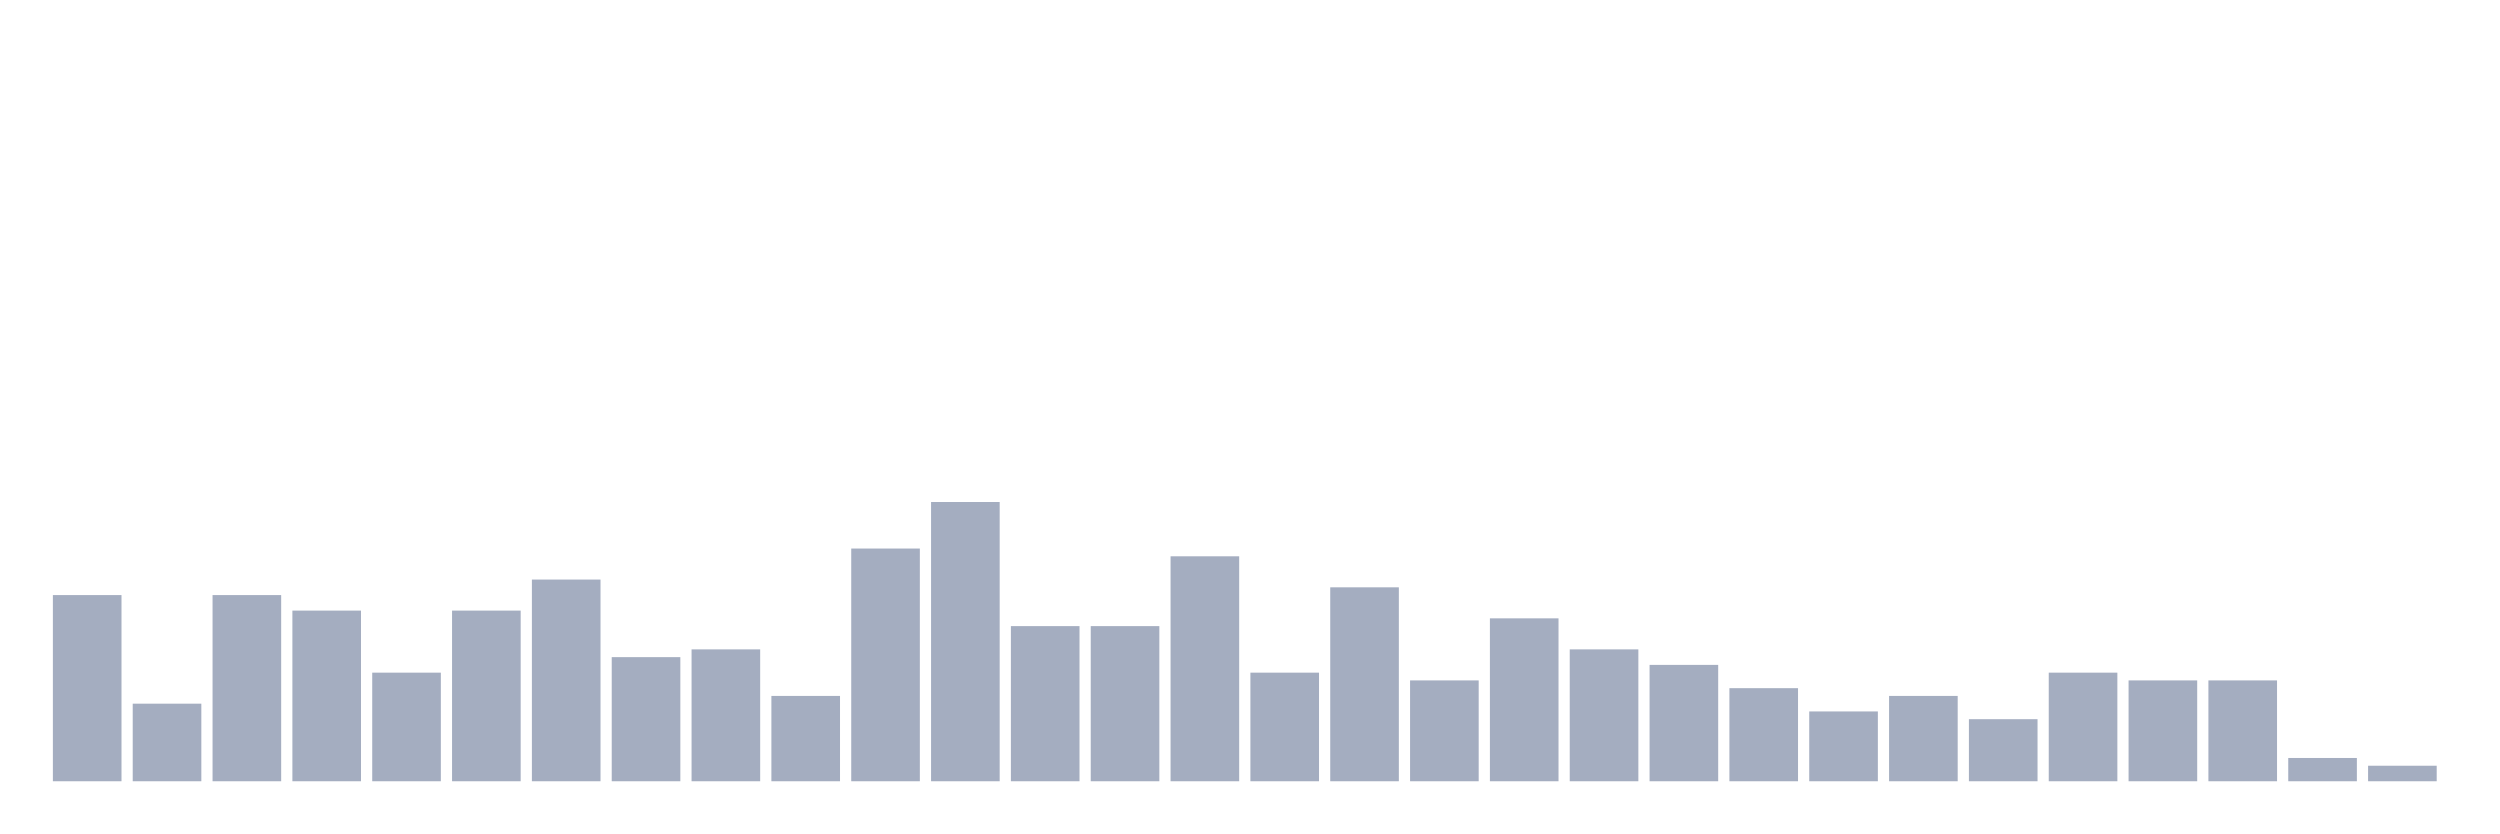
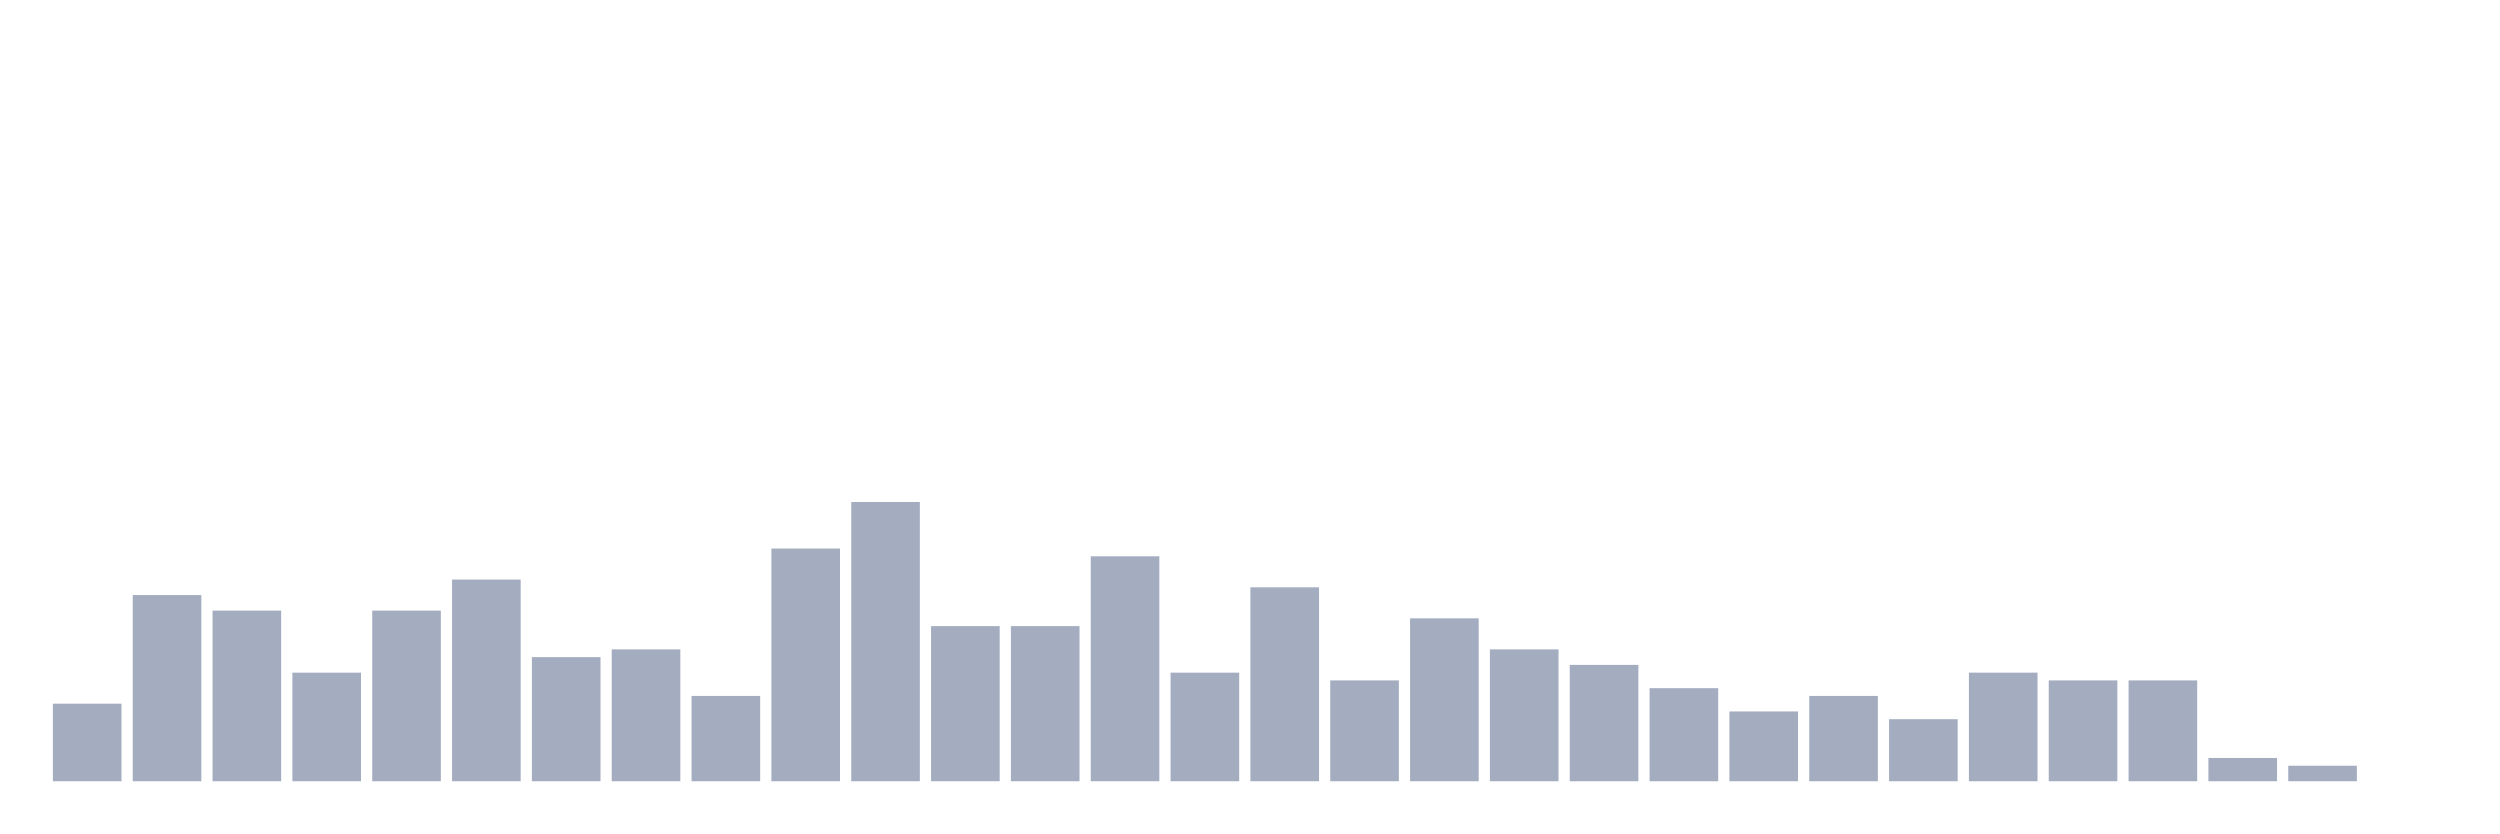
<svg xmlns="http://www.w3.org/2000/svg" viewBox="0 0 480 160">
  <g transform="translate(10,10)">
-     <rect class="bar" x="0.153" width="13.175" y="104.255" height="35.745" fill="rgb(164,173,192)" />
-     <rect class="bar" x="15.482" width="13.175" y="125.106" height="14.894" fill="rgb(164,173,192)" />
-     <rect class="bar" x="30.81" width="13.175" y="104.255" height="35.745" fill="rgb(164,173,192)" />
-     <rect class="bar" x="46.138" width="13.175" y="107.234" height="32.766" fill="rgb(164,173,192)" />
-     <rect class="bar" x="61.466" width="13.175" y="119.149" height="20.851" fill="rgb(164,173,192)" />
-     <rect class="bar" x="76.794" width="13.175" y="107.234" height="32.766" fill="rgb(164,173,192)" />
-     <rect class="bar" x="92.123" width="13.175" y="101.277" height="38.723" fill="rgb(164,173,192)" />
-     <rect class="bar" x="107.451" width="13.175" y="116.17" height="23.83" fill="rgb(164,173,192)" />
-     <rect class="bar" x="122.779" width="13.175" y="114.681" height="25.319" fill="rgb(164,173,192)" />
-     <rect class="bar" x="138.107" width="13.175" y="123.617" height="16.383" fill="rgb(164,173,192)" />
-     <rect class="bar" x="153.436" width="13.175" y="95.319" height="44.681" fill="rgb(164,173,192)" />
-     <rect class="bar" x="168.764" width="13.175" y="86.383" height="53.617" fill="rgb(164,173,192)" />
+     <rect class="bar" x="0.153" width="13.175" y="125.106" height="14.894" fill="rgb(164,173,192)" />
+     <rect class="bar" x="15.482" width="13.175" y="104.255" height="35.745" fill="rgb(164,173,192)" />
+     <rect class="bar" x="30.81" width="13.175" y="107.234" height="32.766" fill="rgb(164,173,192)" />
+     <rect class="bar" x="46.138" width="13.175" y="119.149" height="20.851" fill="rgb(164,173,192)" />
+     <rect class="bar" x="61.466" width="13.175" y="107.234" height="32.766" fill="rgb(164,173,192)" />
+     <rect class="bar" x="76.794" width="13.175" y="101.277" height="38.723" fill="rgb(164,173,192)" />
+     <rect class="bar" x="92.123" width="13.175" y="116.17" height="23.83" fill="rgb(164,173,192)" />
+     <rect class="bar" x="107.451" width="13.175" y="114.681" height="25.319" fill="rgb(164,173,192)" />
+     <rect class="bar" x="122.779" width="13.175" y="123.617" height="16.383" fill="rgb(164,173,192)" />
+     <rect class="bar" x="138.107" width="13.175" y="95.319" height="44.681" fill="rgb(164,173,192)" />
+     <rect class="bar" x="153.436" width="13.175" y="86.383" height="53.617" fill="rgb(164,173,192)" />
+     <rect class="bar" x="168.764" width="13.175" y="110.213" height="29.787" fill="rgb(164,173,192)" />
    <rect class="bar" x="184.092" width="13.175" y="110.213" height="29.787" fill="rgb(164,173,192)" />
-     <rect class="bar" x="199.42" width="13.175" y="110.213" height="29.787" fill="rgb(164,173,192)" />
-     <rect class="bar" x="214.748" width="13.175" y="96.809" height="43.191" fill="rgb(164,173,192)" />
-     <rect class="bar" x="230.077" width="13.175" y="119.149" height="20.851" fill="rgb(164,173,192)" />
-     <rect class="bar" x="245.405" width="13.175" y="102.766" height="37.234" fill="rgb(164,173,192)" />
-     <rect class="bar" x="260.733" width="13.175" y="120.638" height="19.362" fill="rgb(164,173,192)" />
-     <rect class="bar" x="276.061" width="13.175" y="108.723" height="31.277" fill="rgb(164,173,192)" />
-     <rect class="bar" x="291.39" width="13.175" y="114.681" height="25.319" fill="rgb(164,173,192)" />
-     <rect class="bar" x="306.718" width="13.175" y="117.66" height="22.34" fill="rgb(164,173,192)" />
-     <rect class="bar" x="322.046" width="13.175" y="122.128" height="17.872" fill="rgb(164,173,192)" />
-     <rect class="bar" x="337.374" width="13.175" y="126.596" height="13.404" fill="rgb(164,173,192)" />
-     <rect class="bar" x="352.702" width="13.175" y="123.617" height="16.383" fill="rgb(164,173,192)" />
-     <rect class="bar" x="368.031" width="13.175" y="128.085" height="11.915" fill="rgb(164,173,192)" />
-     <rect class="bar" x="383.359" width="13.175" y="119.149" height="20.851" fill="rgb(164,173,192)" />
+     <rect class="bar" x="199.42" width="13.175" y="96.809" height="43.191" fill="rgb(164,173,192)" />
+     <rect class="bar" x="214.748" width="13.175" y="119.149" height="20.851" fill="rgb(164,173,192)" />
+     <rect class="bar" x="230.077" width="13.175" y="102.766" height="37.234" fill="rgb(164,173,192)" />
+     <rect class="bar" x="245.405" width="13.175" y="120.638" height="19.362" fill="rgb(164,173,192)" />
+     <rect class="bar" x="260.733" width="13.175" y="108.723" height="31.277" fill="rgb(164,173,192)" />
+     <rect class="bar" x="276.061" width="13.175" y="114.681" height="25.319" fill="rgb(164,173,192)" />
+     <rect class="bar" x="291.39" width="13.175" y="117.66" height="22.34" fill="rgb(164,173,192)" />
+     <rect class="bar" x="306.718" width="13.175" y="122.128" height="17.872" fill="rgb(164,173,192)" />
+     <rect class="bar" x="322.046" width="13.175" y="126.596" height="13.404" fill="rgb(164,173,192)" />
+     <rect class="bar" x="337.374" width="13.175" y="123.617" height="16.383" fill="rgb(164,173,192)" />
+     <rect class="bar" x="352.702" width="13.175" y="128.085" height="11.915" fill="rgb(164,173,192)" />
+     <rect class="bar" x="368.031" width="13.175" y="119.149" height="20.851" fill="rgb(164,173,192)" />
+     <rect class="bar" x="383.359" width="13.175" y="120.638" height="19.362" fill="rgb(164,173,192)" />
    <rect class="bar" x="398.687" width="13.175" y="120.638" height="19.362" fill="rgb(164,173,192)" />
-     <rect class="bar" x="414.015" width="13.175" y="120.638" height="19.362" fill="rgb(164,173,192)" />
-     <rect class="bar" x="429.344" width="13.175" y="135.532" height="4.468" fill="rgb(164,173,192)" />
-     <rect class="bar" x="444.672" width="13.175" y="137.021" height="2.979" fill="rgb(164,173,192)" />
+     <rect class="bar" x="414.015" width="13.175" y="135.532" height="4.468" fill="rgb(164,173,192)" />
+     <rect class="bar" x="429.344" width="13.175" y="137.021" height="2.979" fill="rgb(164,173,192)" />
+     <rect class="bar" x="444.672" width="13.175" y="140" height="0" fill="rgb(164,173,192)" />
  </g>
</svg>
